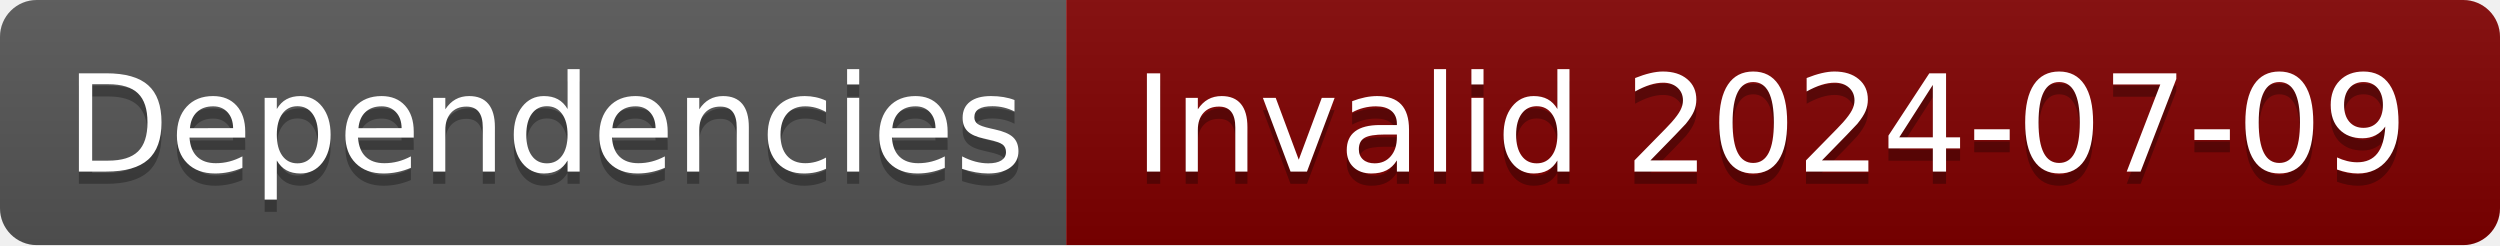
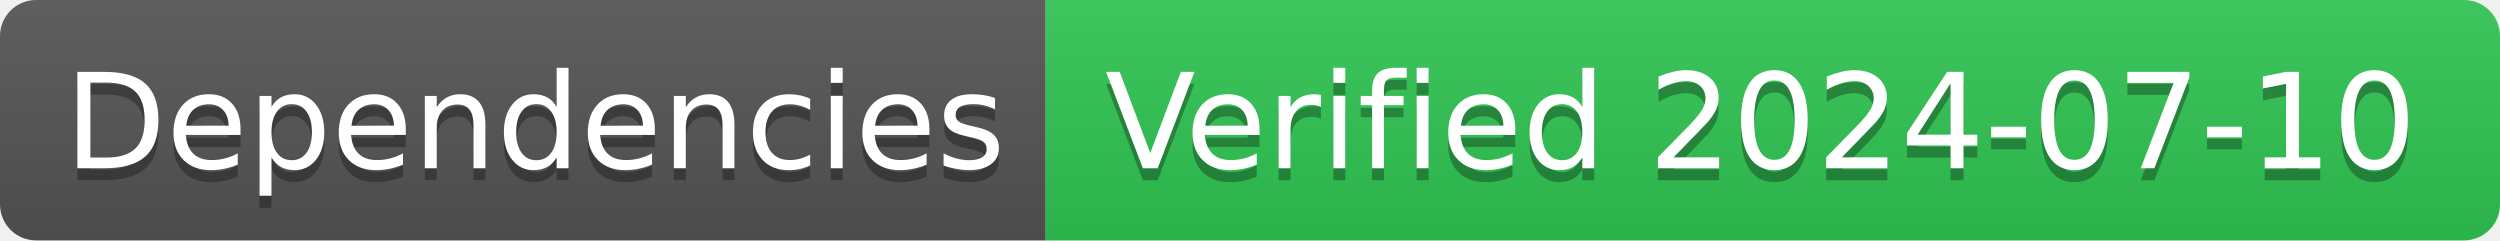
- <svg xmlns="http://www.w3.org/2000/svg" width="204" height="20" role="img" aria-label="Dependencies: Invalid 2024-07-09">
+ <svg xmlns="http://www.w3.org/2000/svg" width="208" height="20" role="img" aria-label="Dependencies: Verified 2024-07-10">
  <linearGradient id="s" x2="0" y2="100%">
    <stop offset="0" stop-color="#bbb" stop-opacity=".1" />
    <stop offset="1" stop-opacity=".1" />
  </linearGradient>
  <clipPath id="r">
-     <rect width="204" height="20" rx="3" fill="#fff" />
+     <rect width="208" height="20" rx="3" fill="#fff" />
  </clipPath>
  <g clip-path="url(#r)">
    <rect width="87" height="20" fill="#555" />
-     <rect x="87" width="117" height="20" fill="#800000" />
-     <rect width="204" height="20" fill="url(#s)" />
+     <rect x="87" width="121" height="20" fill="#31c653" />
+     <rect width="208" height="20" fill="url(#s)" />
  </g>
  <g fill="#fff" text-anchor="middle" font-family="Verdana,Geneva,DejaVu Sans,sans-serif" text-rendering="geometricPrecision" font-size="110">
    <text aria-hidden="true" x="445" y="150" fill="#010101" fill-opacity=".3" transform="scale(.1)" textLength="770">Dependencies</text>
    <text x="445" y="140" transform="scale(.1)" fill="#fff" textLength="770">Dependencies</text>
-     <text aria-hidden="true" x="1445" y="150" fill="#010101" fill-opacity=".3" transform="scale(.1)" textLength="1070">Invalid 2024-07-09</text>
-     <text x="1445" y="140" transform="scale(.1)" fill="#fff" textLength="1070">Invalid 2024-07-09</text>
+     <text aria-hidden="true" x="1465" y="150" fill="#010101" fill-opacity=".3" transform="scale(.1)" textLength="1110">Verified 2024-07-10</text>
+     <text x="1465" y="140" transform="scale(.1)" fill="#fff" textLength="1110">Verified 2024-07-10</text>
  </g>
</svg>
